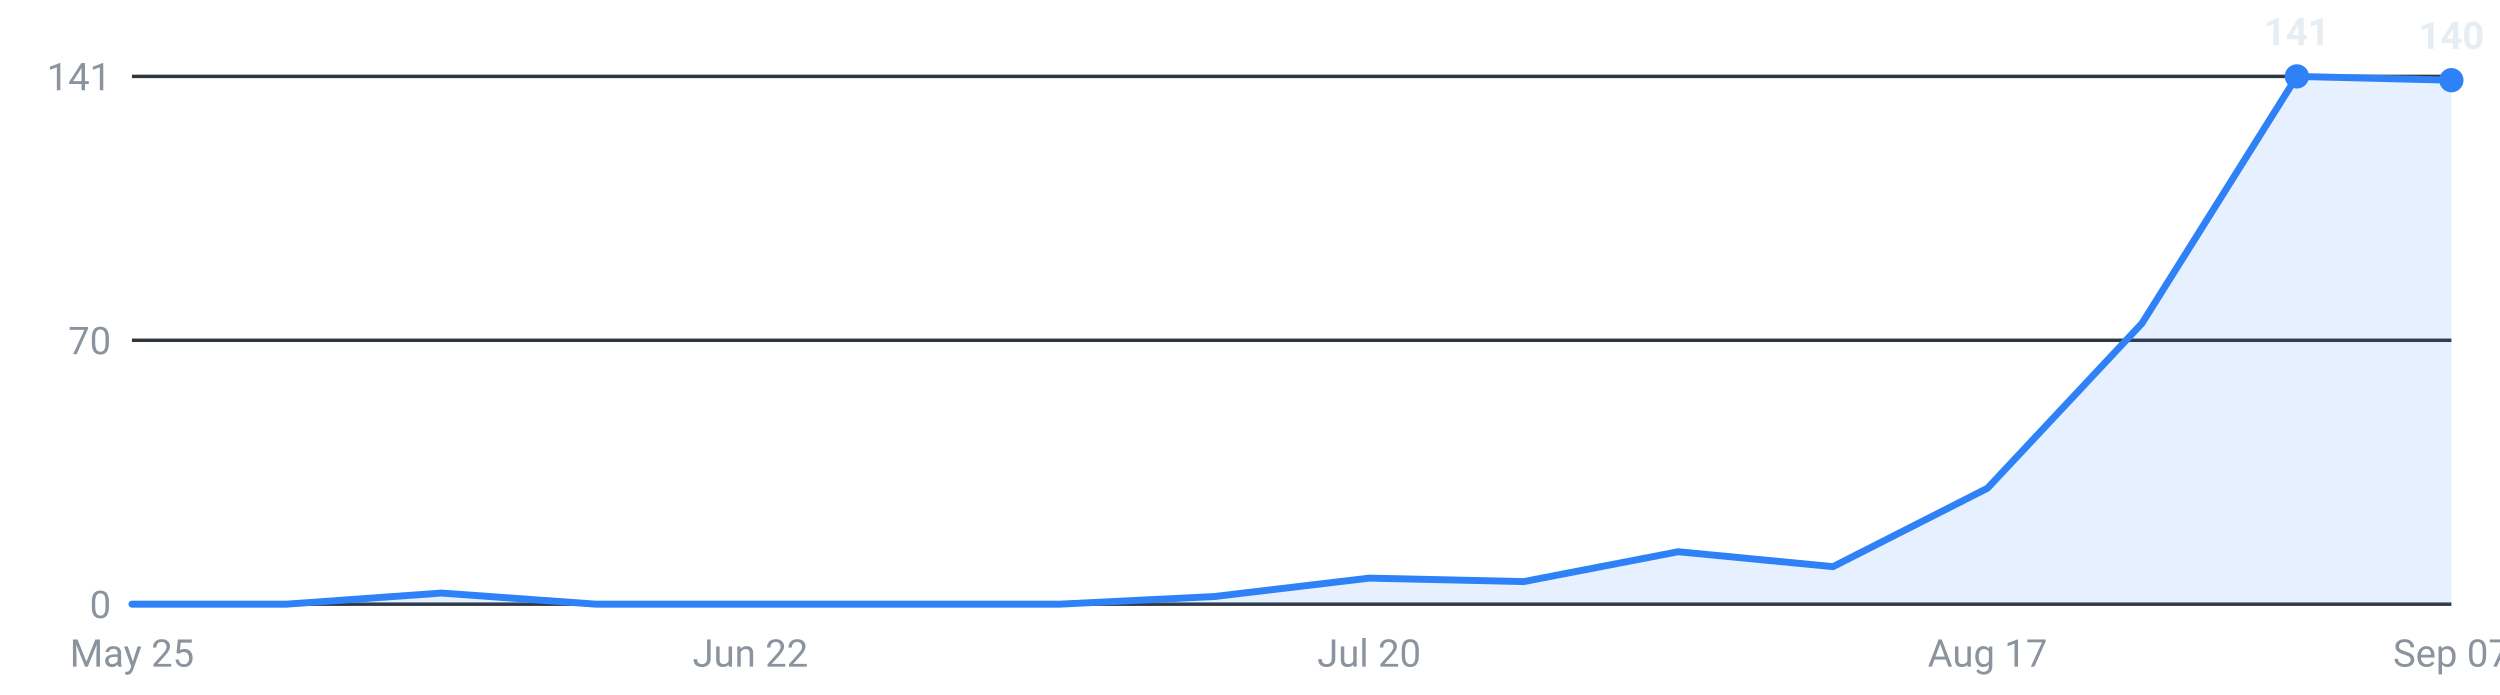
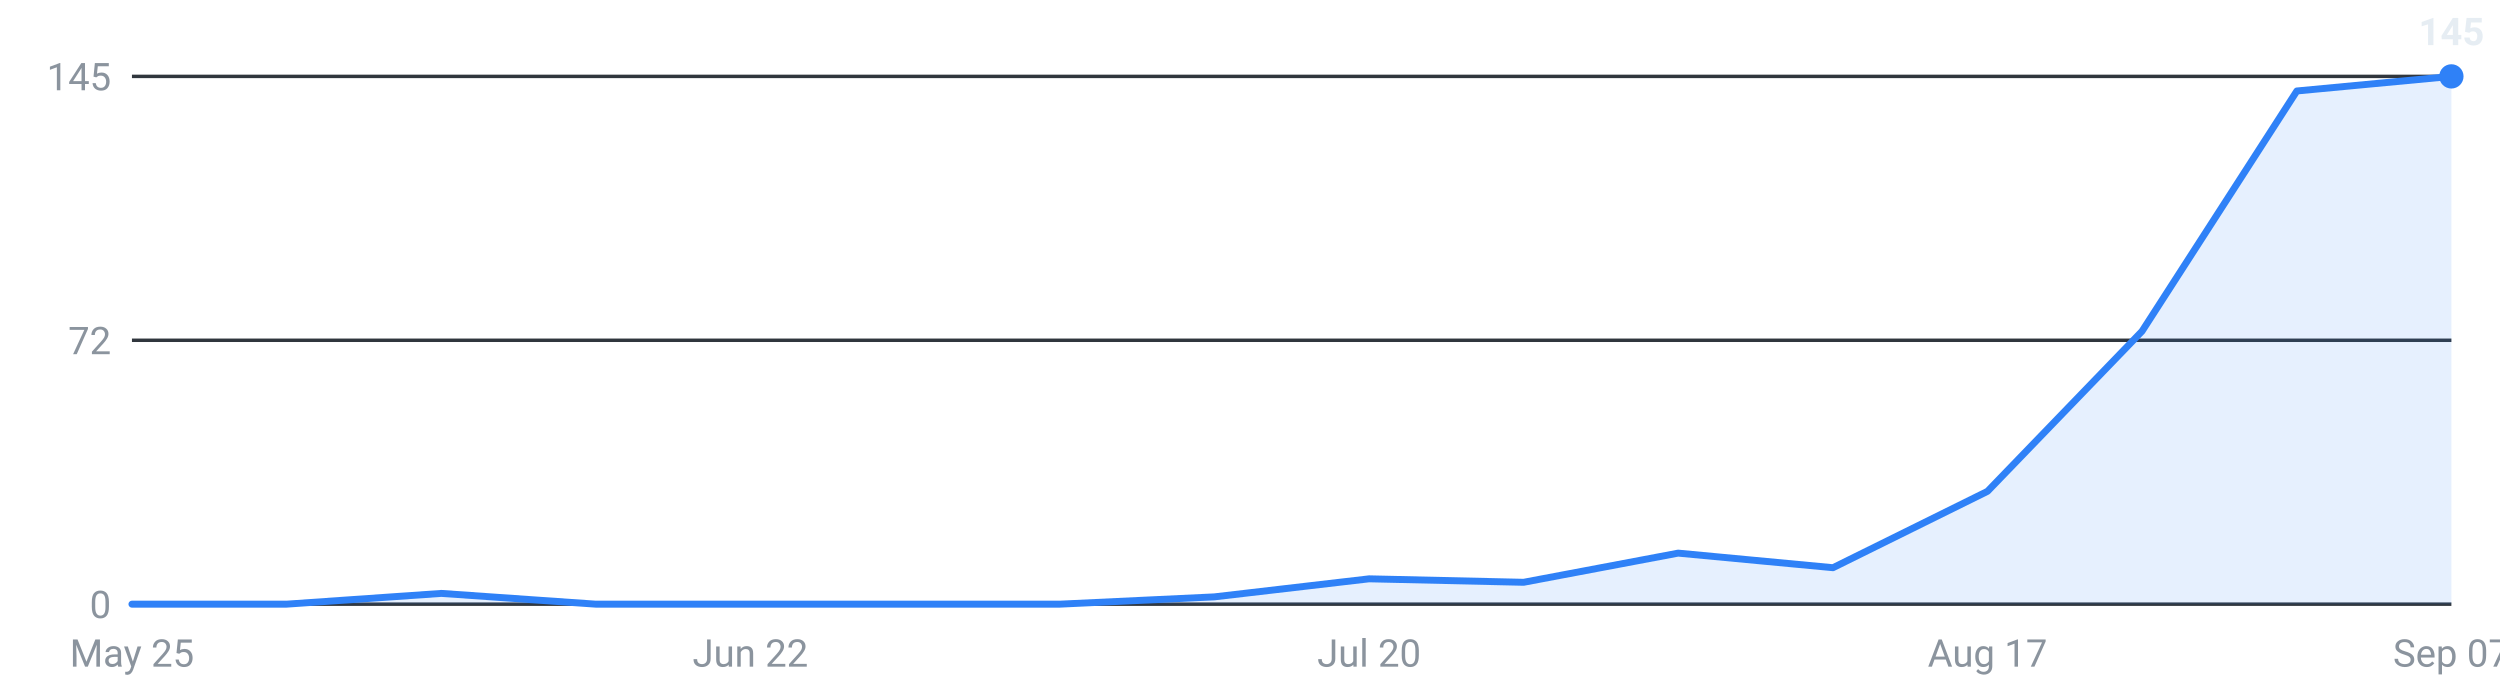
<svg xmlns="http://www.w3.org/2000/svg" viewBox="0 0 720 200" width="720" height="200" role="img" aria-label="Internships posted per week, last 16 weeks">
  <g font-family="-apple-system,Segoe UI,Roboto,sans-serif" font-size="11">
    <line x1="38" y1="174.0" x2="706" y2="174.0" stroke="#30363d" stroke-width="1" />
    <text x="32" y="178.0" text-anchor="end" fill="#8b949e">0</text>
    <line x1="38" y1="98.0" x2="706" y2="98.0" stroke="#30363d" stroke-width="1" />
-     <text x="32" y="102.0" text-anchor="end" fill="#8b949e">70</text>
+     <text x="32" y="102.0" text-anchor="end" fill="#8b949e">72</text>
    <line x1="38" y1="22.0" x2="706" y2="22.0" stroke="#30363d" stroke-width="1" />
-     <text x="32" y="26.0" text-anchor="end" fill="#8b949e">141</text>
-     <path d="M38.0,174 L38.0,174.0 L82.5,174.0 L127.1,170.8 L171.6,174.0 L216.1,174.0 L260.7,174.0 L305.2,174.0 L349.7,171.8 L394.3,166.5 L438.8,167.5 L483.3,158.9 L527.9,163.2 L572.4,140.6 L616.9,93.1 L661.5,22.0 L706.0,23.1 L706.0,174 Z" fill="#2f81f7" fill-opacity="0.12" />
-     <polyline points="38.0,174.0 82.5,174.0 127.1,170.8 171.6,174.0 216.1,174.0 260.7,174.0 305.2,174.0 349.7,171.8 394.3,166.5 438.8,167.5 483.3,158.9 527.9,163.2 572.4,140.6 616.9,93.1 661.5,22.0 706.0,23.1" fill="none" stroke="#2f81f7" stroke-width="2" stroke-linejoin="round" stroke-linecap="round" />
-     <circle cx="661.5" cy="22.0" r="3.5" fill="#2f81f7" />
-     <text x="661.5" y="13.0" text-anchor="middle" fill="#e6edf3" font-weight="600">141</text>
-     <circle cx="706.0" cy="23.1" r="3.5" fill="#2f81f7" />
-     <text x="706.0" y="14.1" text-anchor="middle" fill="#e6edf3" font-weight="600">140</text>
+     <text x="32" y="26.0" text-anchor="end" fill="#8b949e">145</text>
+     <path d="M38.0,174 L38.0,174.0 L82.5,174.0 L127.1,170.9 L171.6,174.0 L216.1,174.0 L260.7,174.0 L305.2,174.0 L349.7,171.9 L394.3,166.7 L438.8,167.7 L483.3,159.3 L527.9,163.5 L572.4,141.5 L616.9,95.4 L661.5,26.2 L706.0,22.0 L706.0,174 Z" fill="#2f81f7" fill-opacity="0.12" />
+     <polyline points="38.0,174.0 82.5,174.0 127.1,170.9 171.6,174.0 216.1,174.0 260.7,174.0 305.2,174.0 349.7,171.9 394.3,166.7 438.8,167.7 483.3,159.3 527.9,163.5 572.4,141.5 616.9,95.4 661.5,26.2 706.0,22.0" fill="none" stroke="#2f81f7" stroke-width="2" stroke-linejoin="round" stroke-linecap="round" />
+     <circle cx="706.0" cy="22.0" r="3.5" fill="#2f81f7" />
+     <text x="706.0" y="13.0" text-anchor="middle" fill="#e6edf3" font-weight="600">145</text>
    <text x="38.0" y="192" text-anchor="middle" fill="#8b949e">May 25</text>
    <text x="216.1" y="192" text-anchor="middle" fill="#8b949e">Jun 22</text>
    <text x="394.3" y="192" text-anchor="middle" fill="#8b949e">Jul 20</text>
    <text x="572.4" y="192" text-anchor="middle" fill="#8b949e">Aug 17</text>
    <text x="706.0" y="192" text-anchor="middle" fill="#8b949e">Sep 07</text>
  </g>
</svg>
